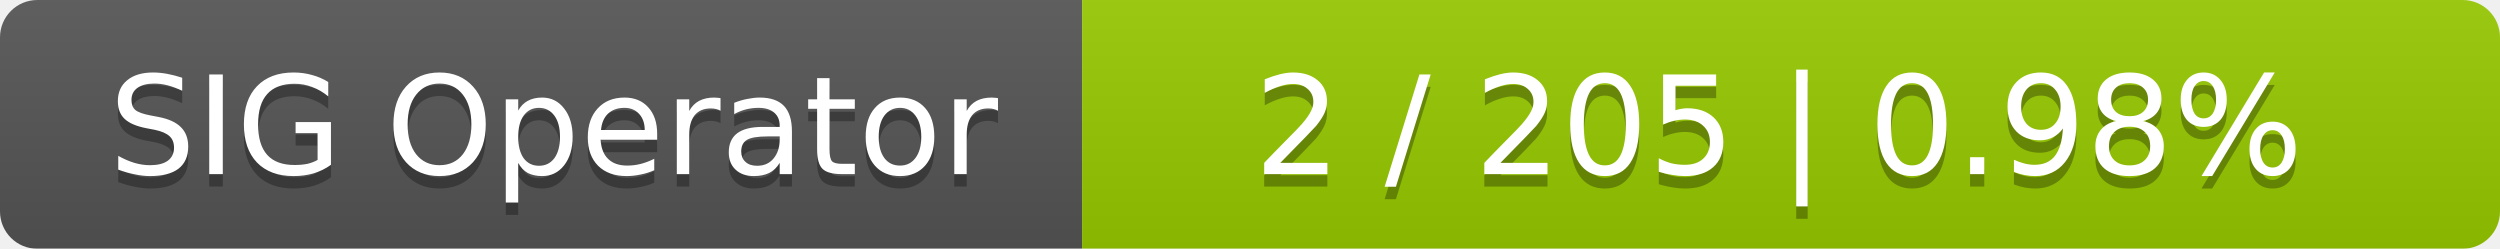
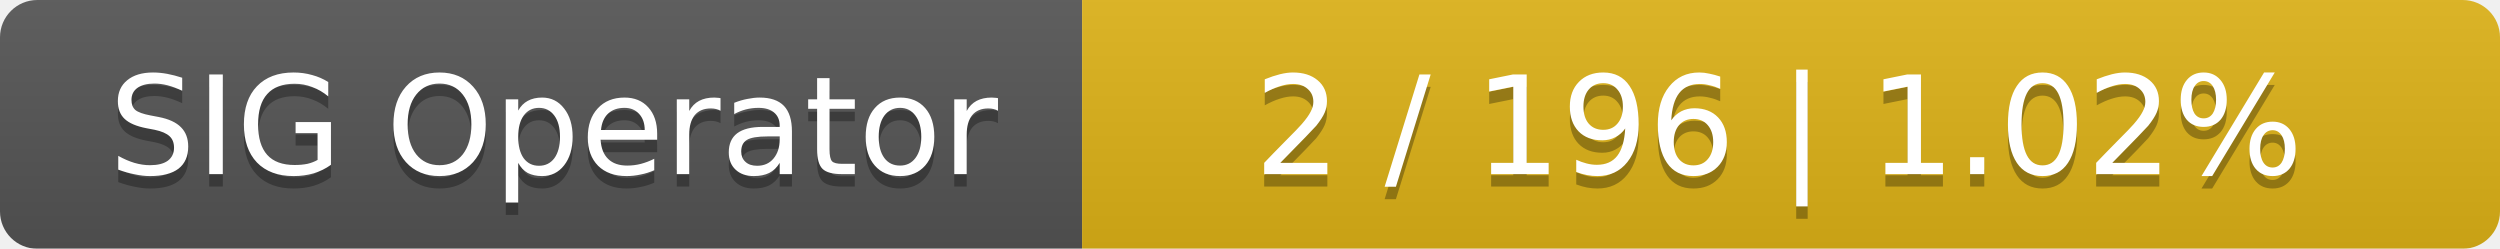
<svg xmlns="http://www.w3.org/2000/svg" width="201" height="20">
  <linearGradient id="smooth" x2="0" y2="100%">
    <stop offset="0" stop-color="#bbb" stop-opacity=".1" />
    <stop offset="1" stop-opacity=".1" />
  </linearGradient>
  <mask id="round">
    <rect width="201" height="20" rx="3" fill="#fff" />
  </mask>
  <g mask="url(#round)">
    <rect width="87" height="20" fill="#555" />
-     <rect x="87" width="114" height="20" fill="#97ca00" />
+     <rect x="87" width="114" height="20" fill="#dfb317" />
    <rect width="201" height="20" fill="url(#smooth)" />
  </g>
  <g fill="#fff" text-anchor="middle" font-family="DejaVu Sans,Verdana,Geneva,sans-serif" font-size="11">
    <text x="44.5" y="15" fill="#010101" fill-opacity=".3">SIG Operator</text>
    <text x="44.5" y="14">SIG Operator</text>
-     <text x="143" y="15" fill="#010101" fill-opacity=".3">2 / 205    |    0.98%</text>
-     <text x="143" y="14">2 / 205    |    0.98%</text>
+     <text x="143" y="15" fill="#010101" fill-opacity=".3">2 / 196    |    1.02%</text>
+     <text x="143" y="14">2 / 196    |    1.02%</text>
  </g>
</svg>
